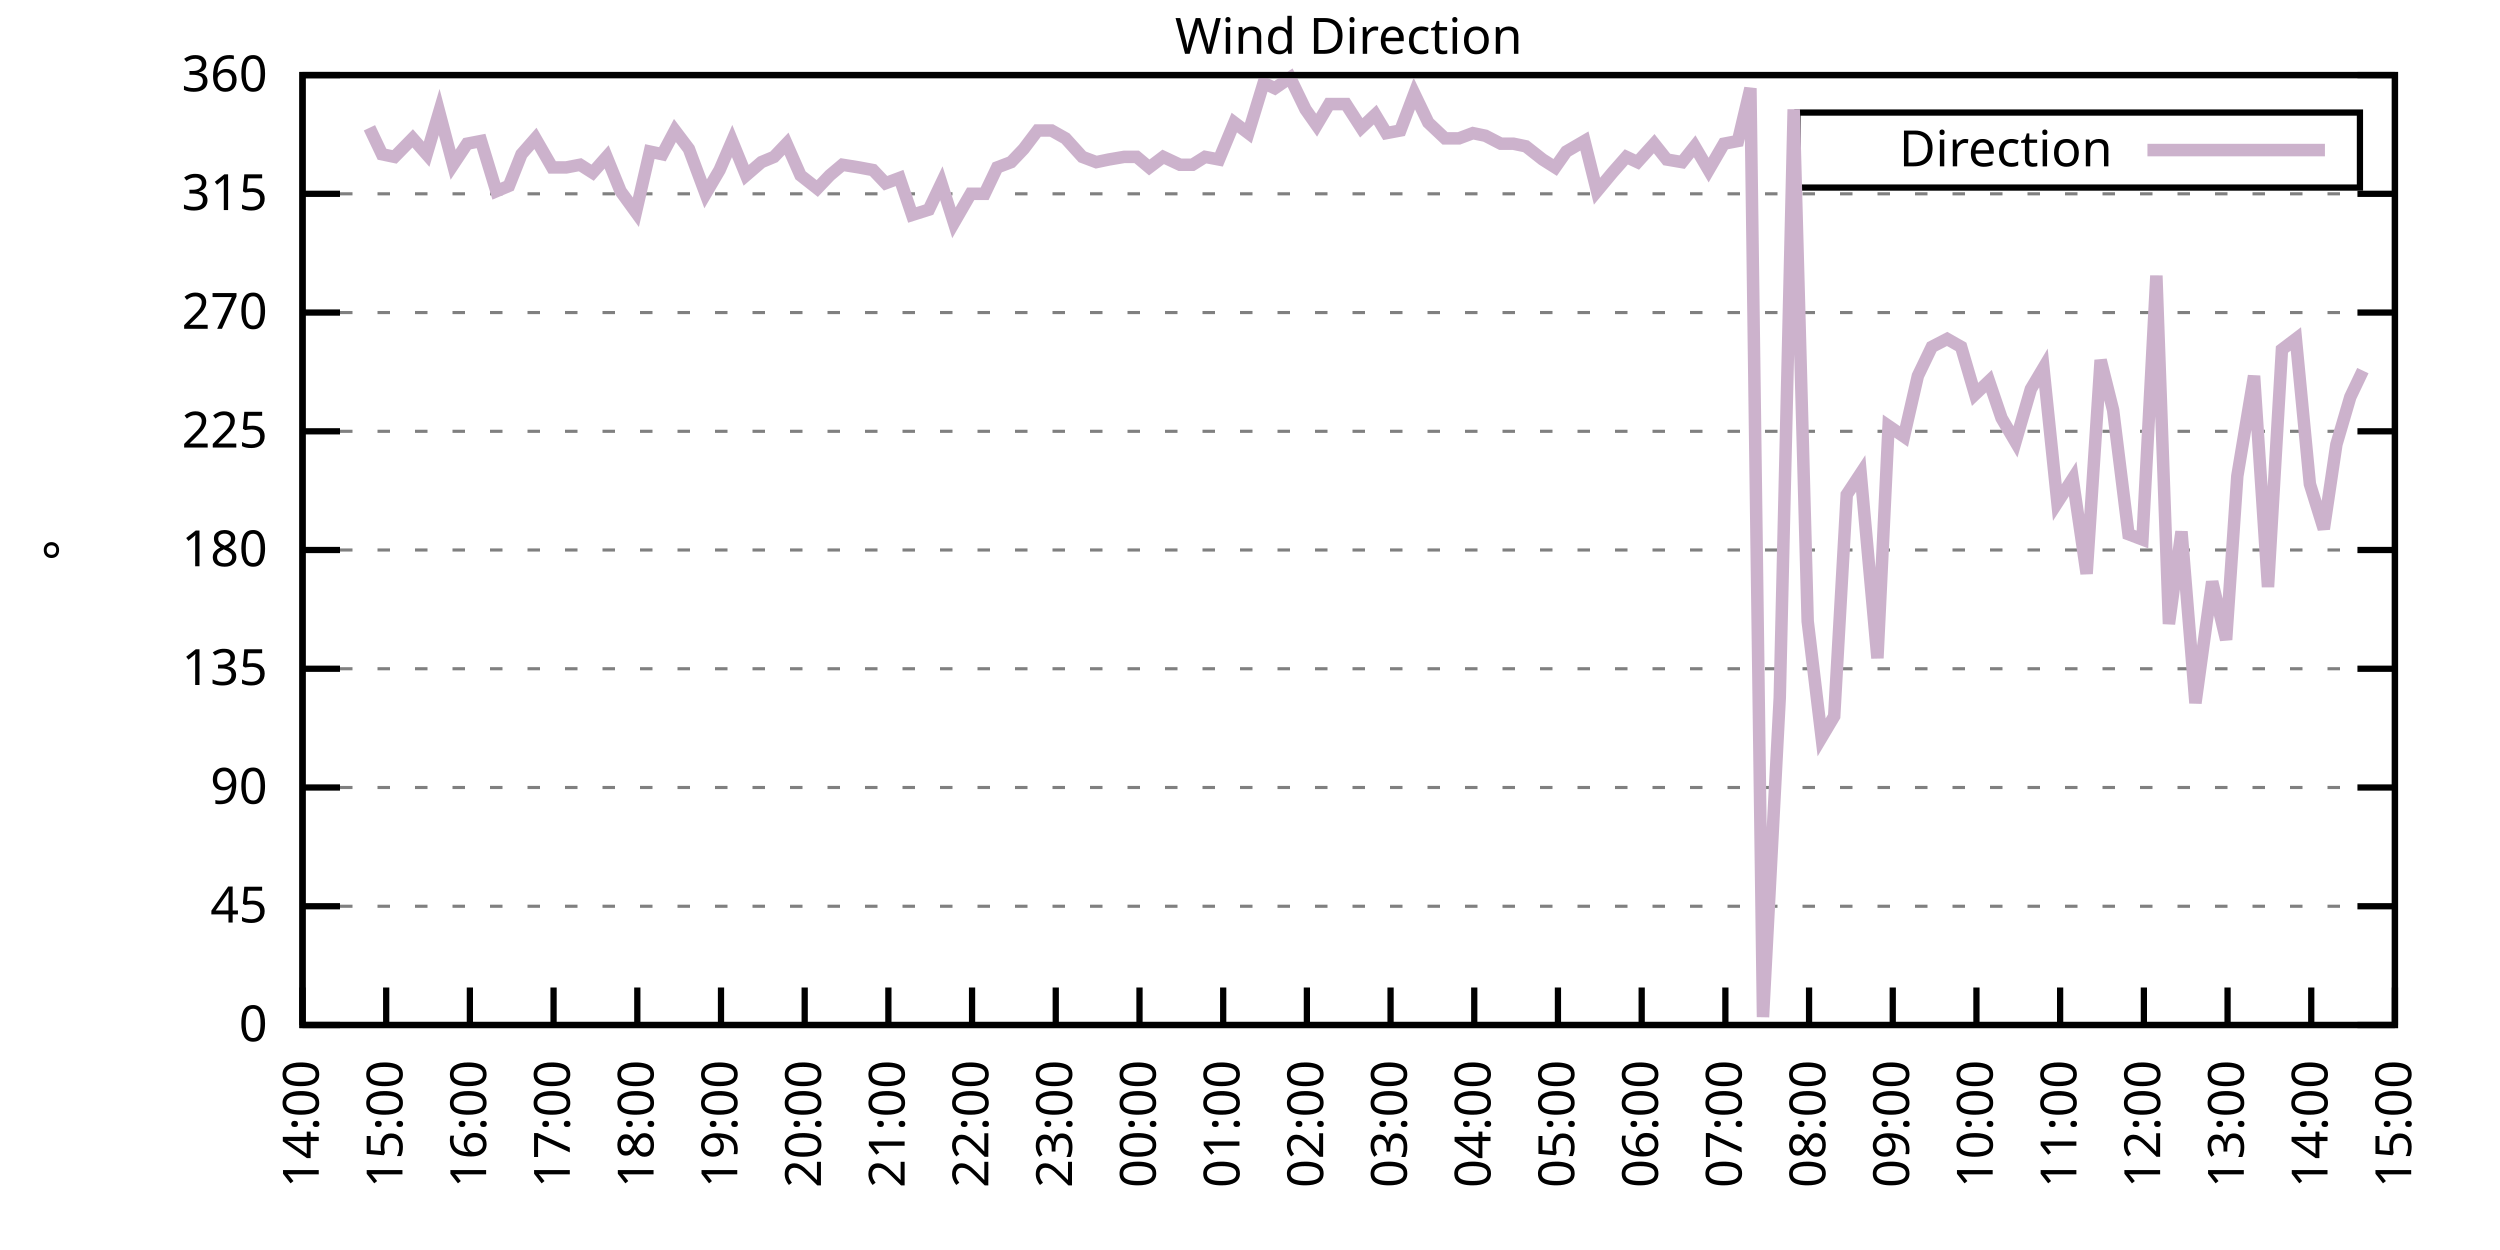
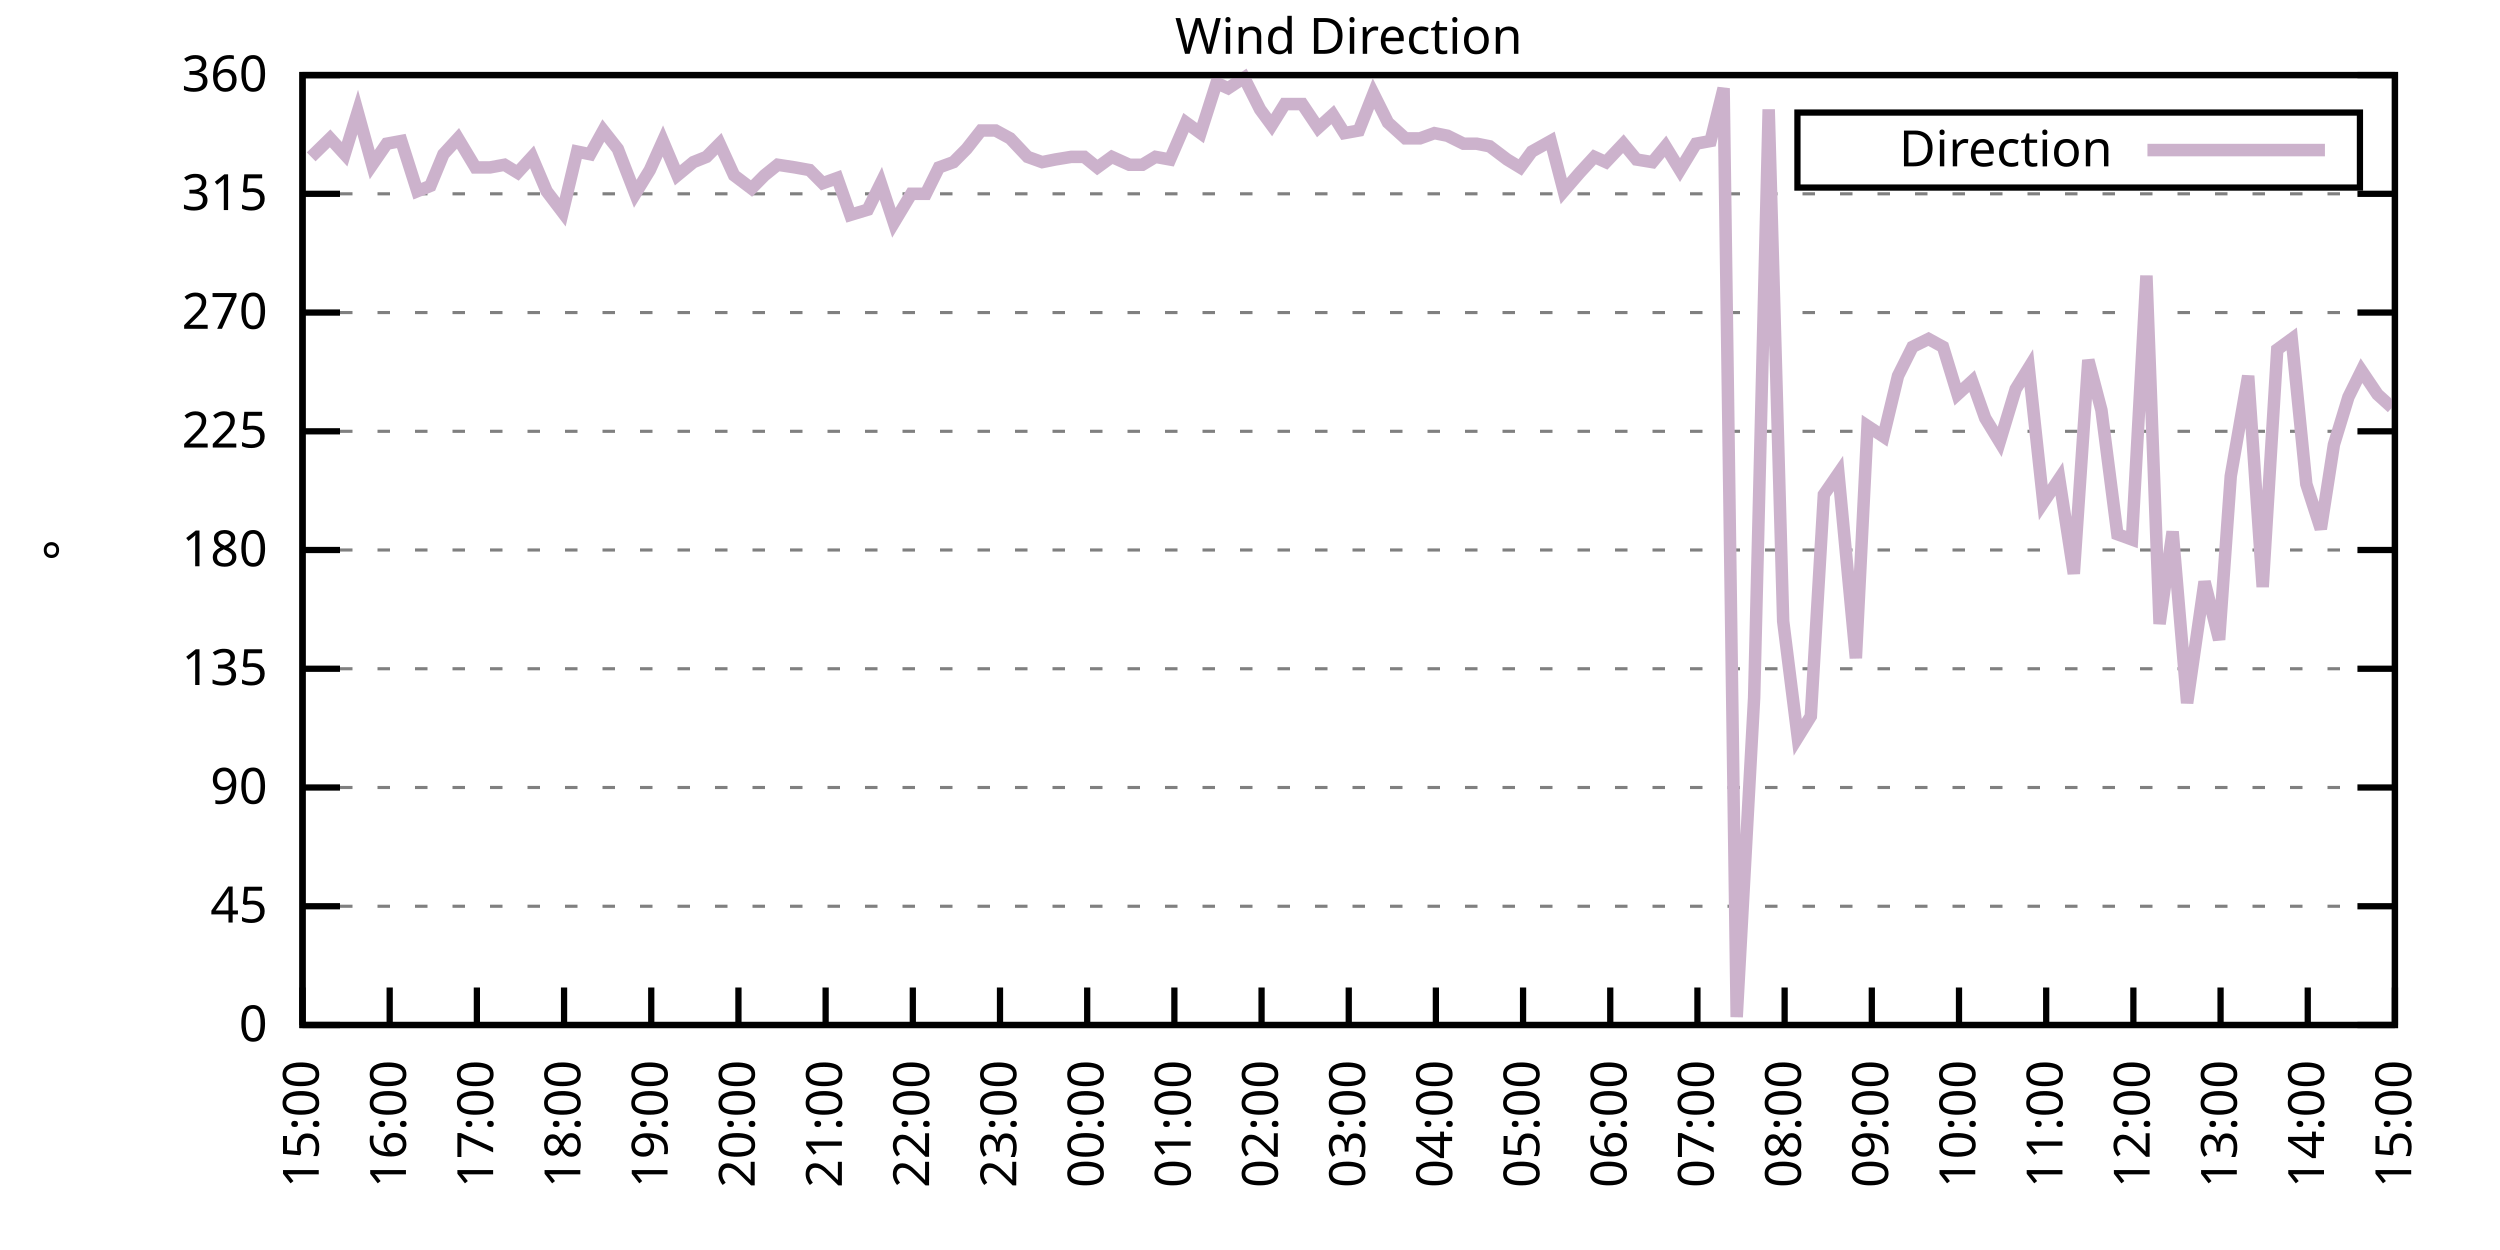
<svg xmlns="http://www.w3.org/2000/svg" xmlns:xlink="http://www.w3.org/1999/xlink" width="400" height="200" viewBox="0 0 400 200">
  <g id="gnuplot_canvas">
    <rect x="0" y="0" width="400" height="200" fill="none" />
    <defs>
      <circle id="gpDot" r="0.5" stroke-width="0.5" stroke="currentColor" />
      <path id="gpPt0" stroke-width="0.333" stroke="currentColor" d="M-1,0 h2 M0,-1 v2" />
      <path id="gpPt1" stroke-width="0.333" stroke="currentColor" d="M-1,-1 L1,1 M1,-1 L-1,1" />
      <path id="gpPt2" stroke-width="0.333" stroke="currentColor" d="M-1,0 L1,0 M0,-1 L0,1 M-1,-1 L1,1 M-1,1 L1,-1" />
      <rect id="gpPt3" stroke-width="0.333" stroke="currentColor" x="-1" y="-1" width="2" height="2" />
      <rect id="gpPt4" stroke-width="0.333" stroke="currentColor" fill="currentColor" x="-1" y="-1" width="2" height="2" />
      <circle id="gpPt5" stroke-width="0.333" stroke="currentColor" cx="0" cy="0" r="1" />
      <use xlink:href="#gpPt5" id="gpPt6" fill="currentColor" stroke="none" />
      <path id="gpPt7" stroke-width="0.333" stroke="currentColor" d="M0,-1.33 L-1.33,0.67 L1.33,0.67 z" />
      <use xlink:href="#gpPt7" id="gpPt8" fill="currentColor" stroke="none" />
      <use xlink:href="#gpPt7" id="gpPt9" stroke="currentColor" transform="rotate(180)" />
      <use xlink:href="#gpPt9" id="gpPt10" fill="currentColor" stroke="none" />
      <use xlink:href="#gpPt3" id="gpPt11" stroke="currentColor" transform="rotate(45)" />
      <use xlink:href="#gpPt11" id="gpPt12" fill="currentColor" stroke="none" />
      <path id="gpPt13" stroke-width="0.333" stroke="currentColor" d="M0,1.330 L1.265,0.411 L0.782,-1.067 L-0.782,-1.076 L-1.265,0.411 z" />
      <use xlink:href="#gpPt13" id="gpPt14" fill="currentColor" stroke="none" />
      <filter id="textbox" filterUnits="objectBoundingBox" x="0" y="0" height="1" width="1">
        <feFlood flood-color="white" flood-opacity="1" result="bgnd" />
        <feComposite in="SourceGraphic" in2="bgnd" operator="atop" />
      </filter>
      <filter id="greybox" filterUnits="objectBoundingBox" x="0" y="0" height="1" width="1">
        <feFlood flood-color="lightgrey" flood-opacity="1" result="grey" />
        <feComposite in="SourceGraphic" in2="grey" operator="atop" />
      </filter>
    </defs>
    <g fill="none" color="white" stroke="currentColor" stroke-width="1.00" stroke-linecap="butt" stroke-linejoin="miter">
</g>
    <g fill="none" color="black" stroke="currentColor" stroke-width="1.00" stroke-linecap="butt" stroke-linejoin="miter">
      <g stroke="none" shape-rendering="crispEdges">
        <polygon fill="rgb(255, 255, 255)" points="48.40,164.00 383.18,164.00 383.18,12.02 48.40,12.02 " />
      </g>
    </g>
    <g fill="none" color="black" stroke="currentColor" stroke-width="1.00" stroke-linecap="butt" stroke-linejoin="miter">
</g>
    <g fill="none" color="black" stroke="black" stroke-width="0.50" stroke-linecap="butt" stroke-linejoin="miter">
</g>
    <g fill="none" color="gray" stroke="currentColor" stroke-width="0.50" stroke-linecap="butt" stroke-linejoin="miter">
      <path stroke="gray" stroke-dasharray="2,4" class="gridline" d="M48.40,164.00 L383.19,164.00  " />
    </g>
    <g fill="none" color="gray" stroke="gray" stroke-width="1.00" stroke-linecap="butt" stroke-linejoin="miter">
</g>
    <g fill="none" color="black" stroke="currentColor" stroke-width="1.00" stroke-linecap="butt" stroke-linejoin="miter">
      <path stroke="black" d="M48.40,164.00 L54.40,164.00 M383.19,164.00 L377.19,164.00  " />
      <g transform="translate(42.80,166.60)" stroke="none" fill="black" font-family="Sans" font-size="8.00" text-anchor="end">
        <text>
          <tspan font-family="Sans"> 0</tspan>
        </text>
      </g>
    </g>
    <g fill="none" color="black" stroke="currentColor" stroke-width="1.00" stroke-linecap="butt" stroke-linejoin="miter">
</g>
    <g fill="none" color="black" stroke="black" stroke-width="0.50" stroke-linecap="butt" stroke-linejoin="miter">
</g>
    <g fill="none" color="gray" stroke="currentColor" stroke-width="0.50" stroke-linecap="butt" stroke-linejoin="miter">
      <path stroke="gray" stroke-dasharray="2,4" class="gridline" d="M48.40,145.00 L383.19,145.00  " />
    </g>
    <g fill="none" color="gray" stroke="gray" stroke-width="1.00" stroke-linecap="butt" stroke-linejoin="miter">
</g>
    <g fill="none" color="black" stroke="currentColor" stroke-width="1.00" stroke-linecap="butt" stroke-linejoin="miter">
      <path stroke="black" d="M48.40,145.00 L54.40,145.00 M383.19,145.00 L377.19,145.00  " />
      <g transform="translate(42.80,147.60)" stroke="none" fill="black" font-family="Sans" font-size="8.00" text-anchor="end">
        <text>
          <tspan font-family="Sans"> 45</tspan>
        </text>
      </g>
    </g>
    <g fill="none" color="black" stroke="currentColor" stroke-width="1.00" stroke-linecap="butt" stroke-linejoin="miter">
</g>
    <g fill="none" color="black" stroke="black" stroke-width="0.50" stroke-linecap="butt" stroke-linejoin="miter">
</g>
    <g fill="none" color="gray" stroke="currentColor" stroke-width="0.50" stroke-linecap="butt" stroke-linejoin="miter">
      <path stroke="gray" stroke-dasharray="2,4" class="gridline" d="M48.40,126.00 L383.19,126.00  " />
    </g>
    <g fill="none" color="gray" stroke="gray" stroke-width="1.00" stroke-linecap="butt" stroke-linejoin="miter">
</g>
    <g fill="none" color="black" stroke="currentColor" stroke-width="1.00" stroke-linecap="butt" stroke-linejoin="miter">
      <path stroke="black" d="M48.40,126.00 L54.40,126.00 M383.19,126.00 L377.19,126.00  " />
      <g transform="translate(42.80,128.60)" stroke="none" fill="black" font-family="Sans" font-size="8.00" text-anchor="end">
        <text>
          <tspan font-family="Sans"> 90</tspan>
        </text>
      </g>
    </g>
    <g fill="none" color="black" stroke="currentColor" stroke-width="1.00" stroke-linecap="butt" stroke-linejoin="miter">
</g>
    <g fill="none" color="black" stroke="black" stroke-width="0.50" stroke-linecap="butt" stroke-linejoin="miter">
</g>
    <g fill="none" color="gray" stroke="currentColor" stroke-width="0.50" stroke-linecap="butt" stroke-linejoin="miter">
      <path stroke="gray" stroke-dasharray="2,4" class="gridline" d="M48.40,107.00 L383.19,107.00  " />
    </g>
    <g fill="none" color="gray" stroke="gray" stroke-width="1.00" stroke-linecap="butt" stroke-linejoin="miter">
</g>
    <g fill="none" color="black" stroke="currentColor" stroke-width="1.00" stroke-linecap="butt" stroke-linejoin="miter">
      <path stroke="black" d="M48.40,107.00 L54.40,107.00 M383.19,107.00 L377.19,107.00  " />
      <g transform="translate(42.80,109.60)" stroke="none" fill="black" font-family="Sans" font-size="8.00" text-anchor="end">
        <text>
          <tspan font-family="Sans"> 135</tspan>
        </text>
      </g>
    </g>
    <g fill="none" color="black" stroke="currentColor" stroke-width="1.00" stroke-linecap="butt" stroke-linejoin="miter">
</g>
    <g fill="none" color="black" stroke="black" stroke-width="0.50" stroke-linecap="butt" stroke-linejoin="miter">
</g>
    <g fill="none" color="gray" stroke="currentColor" stroke-width="0.50" stroke-linecap="butt" stroke-linejoin="miter">
      <path stroke="gray" stroke-dasharray="2,4" class="gridline" d="M48.40,88.00 L383.19,88.00  " />
    </g>
    <g fill="none" color="gray" stroke="gray" stroke-width="1.00" stroke-linecap="butt" stroke-linejoin="miter">
</g>
    <g fill="none" color="black" stroke="currentColor" stroke-width="1.00" stroke-linecap="butt" stroke-linejoin="miter">
      <path stroke="black" d="M48.40,88.00 L54.40,88.00 M383.19,88.00 L377.19,88.00  " />
      <g transform="translate(42.80,90.60)" stroke="none" fill="black" font-family="Sans" font-size="8.00" text-anchor="end">
        <text>
          <tspan font-family="Sans"> 180</tspan>
        </text>
      </g>
    </g>
    <g fill="none" color="black" stroke="currentColor" stroke-width="1.00" stroke-linecap="butt" stroke-linejoin="miter">
</g>
    <g fill="none" color="black" stroke="black" stroke-width="0.50" stroke-linecap="butt" stroke-linejoin="miter">
</g>
    <g fill="none" color="gray" stroke="currentColor" stroke-width="0.50" stroke-linecap="butt" stroke-linejoin="miter">
      <path stroke="gray" stroke-dasharray="2,4" class="gridline" d="M48.40,69.01 L383.19,69.01  " />
    </g>
    <g fill="none" color="gray" stroke="gray" stroke-width="1.00" stroke-linecap="butt" stroke-linejoin="miter">
</g>
    <g fill="none" color="black" stroke="currentColor" stroke-width="1.00" stroke-linecap="butt" stroke-linejoin="miter">
      <path stroke="black" d="M48.40,69.01 L54.40,69.01 M383.19,69.01 L377.19,69.01  " />
      <g transform="translate(42.80,71.61)" stroke="none" fill="black" font-family="Sans" font-size="8.00" text-anchor="end">
        <text>
          <tspan font-family="Sans"> 225</tspan>
        </text>
      </g>
    </g>
    <g fill="none" color="black" stroke="currentColor" stroke-width="1.00" stroke-linecap="butt" stroke-linejoin="miter">
</g>
    <g fill="none" color="black" stroke="black" stroke-width="0.50" stroke-linecap="butt" stroke-linejoin="miter">
</g>
    <g fill="none" color="gray" stroke="currentColor" stroke-width="0.50" stroke-linecap="butt" stroke-linejoin="miter">
      <path stroke="gray" stroke-dasharray="2,4" class="gridline" d="M48.40,50.01 L383.19,50.01  " />
    </g>
    <g fill="none" color="gray" stroke="gray" stroke-width="1.00" stroke-linecap="butt" stroke-linejoin="miter">
</g>
    <g fill="none" color="black" stroke="currentColor" stroke-width="1.00" stroke-linecap="butt" stroke-linejoin="miter">
      <path stroke="black" d="M48.40,50.01 L54.40,50.01 M383.19,50.01 L377.19,50.01  " />
      <g transform="translate(42.80,52.61)" stroke="none" fill="black" font-family="Sans" font-size="8.00" text-anchor="end">
        <text>
          <tspan font-family="Sans"> 270</tspan>
        </text>
      </g>
    </g>
    <g fill="none" color="black" stroke="currentColor" stroke-width="1.00" stroke-linecap="butt" stroke-linejoin="miter">
</g>
    <g fill="none" color="black" stroke="black" stroke-width="0.50" stroke-linecap="butt" stroke-linejoin="miter">
</g>
    <g fill="none" color="gray" stroke="currentColor" stroke-width="0.50" stroke-linecap="butt" stroke-linejoin="miter">
      <path stroke="gray" stroke-dasharray="2,4" class="gridline" d="M48.40,31.01 L383.19,31.01  " />
    </g>
    <g fill="none" color="gray" stroke="gray" stroke-width="1.00" stroke-linecap="butt" stroke-linejoin="miter">
</g>
    <g fill="none" color="black" stroke="currentColor" stroke-width="1.00" stroke-linecap="butt" stroke-linejoin="miter">
      <path stroke="black" d="M48.40,31.01 L54.40,31.01 M383.19,31.01 L377.19,31.01  " />
      <g transform="translate(42.80,33.61)" stroke="none" fill="black" font-family="Sans" font-size="8.00" text-anchor="end">
        <text>
          <tspan font-family="Sans"> 315</tspan>
        </text>
      </g>
    </g>
    <g fill="none" color="black" stroke="currentColor" stroke-width="1.00" stroke-linecap="butt" stroke-linejoin="miter">
</g>
    <g fill="none" color="black" stroke="black" stroke-width="0.50" stroke-linecap="butt" stroke-linejoin="miter">
</g>
    <g fill="none" color="gray" stroke="currentColor" stroke-width="0.50" stroke-linecap="butt" stroke-linejoin="miter">
      <path stroke="gray" stroke-dasharray="2,4" class="gridline" d="M48.40,12.01 L383.19,12.01  " />
    </g>
    <g fill="none" color="gray" stroke="gray" stroke-width="1.00" stroke-linecap="butt" stroke-linejoin="miter">
</g>
    <g fill="none" color="black" stroke="currentColor" stroke-width="1.00" stroke-linecap="butt" stroke-linejoin="miter">
      <path stroke="black" d="M48.40,12.01 L54.40,12.01 M383.19,12.01 L377.19,12.01  " />
      <g transform="translate(42.80,14.61)" stroke="none" fill="black" font-family="Sans" font-size="8.00" text-anchor="end">
        <text>
          <tspan font-family="Sans"> 360</tspan>
        </text>
      </g>
    </g>
    <g fill="none" color="black" stroke="currentColor" stroke-width="1.00" stroke-linecap="butt" stroke-linejoin="miter">
      <path stroke="black" d="M48.40,164.00 L48.40,158.00  " />
      <g transform="translate(51.00,169.60) rotate(270.00)" stroke="none" fill="black" font-family="Sans" font-size="8.00" text-anchor="end">
        <text>
-           <tspan font-family="Sans">14:00</tspan>
-         </text>
-       </g>
-     </g>
-     <g fill="none" color="black" stroke="currentColor" stroke-width="1.00" stroke-linecap="butt" stroke-linejoin="miter">
-       <path stroke="black" d="M61.79,164.00 L61.79,158.00  " />
-       <g transform="translate(64.39,169.60) rotate(270.00)" stroke="none" fill="black" font-family="Sans" font-size="8.00" text-anchor="end">
-         <text>
          <tspan font-family="Sans">15:00</tspan>
        </text>
      </g>
    </g>
    <g fill="none" color="black" stroke="currentColor" stroke-width="1.00" stroke-linecap="butt" stroke-linejoin="miter">
-       <path stroke="black" d="M75.18,164.00 L75.18,158.00  " />
-       <g transform="translate(77.78,169.60) rotate(270.00)" stroke="none" fill="black" font-family="Sans" font-size="8.00" text-anchor="end">
+       <path stroke="black" d="M62.35,164.00 L62.35,158.00  " />
+       <g transform="translate(64.95,169.60) rotate(270.00)" stroke="none" fill="black" font-family="Sans" font-size="8.00" text-anchor="end">
        <text>
          <tspan font-family="Sans">16:00</tspan>
        </text>
      </g>
    </g>
    <g fill="none" color="black" stroke="currentColor" stroke-width="1.00" stroke-linecap="butt" stroke-linejoin="miter">
-       <path stroke="black" d="M88.57,164.00 L88.57,158.00  " />
-       <g transform="translate(91.17,169.60) rotate(270.00)" stroke="none" fill="black" font-family="Sans" font-size="8.00" text-anchor="end">
+       <path stroke="black" d="M76.30,164.00 L76.30,158.00  " />
+       <g transform="translate(78.90,169.60) rotate(270.00)" stroke="none" fill="black" font-family="Sans" font-size="8.00" text-anchor="end">
        <text>
          <tspan font-family="Sans">17:00</tspan>
        </text>
      </g>
    </g>
    <g fill="none" color="black" stroke="currentColor" stroke-width="1.00" stroke-linecap="butt" stroke-linejoin="miter">
-       <path stroke="black" d="M101.97,164.00 L101.97,158.00  " />
-       <g transform="translate(104.57,169.60) rotate(270.00)" stroke="none" fill="black" font-family="Sans" font-size="8.00" text-anchor="end">
+       <path stroke="black" d="M90.25,164.00 L90.25,158.00  " />
+       <g transform="translate(92.85,169.60) rotate(270.00)" stroke="none" fill="black" font-family="Sans" font-size="8.00" text-anchor="end">
        <text>
          <tspan font-family="Sans">18:00</tspan>
        </text>
      </g>
    </g>
    <g fill="none" color="black" stroke="currentColor" stroke-width="1.00" stroke-linecap="butt" stroke-linejoin="miter">
-       <path stroke="black" d="M115.36,164.00 L115.36,158.00  " />
-       <g transform="translate(117.96,169.60) rotate(270.00)" stroke="none" fill="black" font-family="Sans" font-size="8.00" text-anchor="end">
+       <path stroke="black" d="M104.20,164.00 L104.20,158.00  " />
+       <g transform="translate(106.80,169.60) rotate(270.00)" stroke="none" fill="black" font-family="Sans" font-size="8.00" text-anchor="end">
        <text>
          <tspan font-family="Sans">19:00</tspan>
        </text>
      </g>
    </g>
    <g fill="none" color="black" stroke="currentColor" stroke-width="1.00" stroke-linecap="butt" stroke-linejoin="miter">
-       <path stroke="black" d="M128.75,164.00 L128.75,158.00  " />
-       <g transform="translate(131.35,169.60) rotate(270.00)" stroke="none" fill="black" font-family="Sans" font-size="8.00" text-anchor="end">
+       <path stroke="black" d="M118.15,164.00 L118.15,158.00  " />
+       <g transform="translate(120.75,169.60) rotate(270.00)" stroke="none" fill="black" font-family="Sans" font-size="8.00" text-anchor="end">
        <text>
          <tspan font-family="Sans">20:00</tspan>
        </text>
      </g>
    </g>
    <g fill="none" color="black" stroke="currentColor" stroke-width="1.00" stroke-linecap="butt" stroke-linejoin="miter">
-       <path stroke="black" d="M142.14,164.00 L142.14,158.00  " />
-       <g transform="translate(144.74,169.60) rotate(270.00)" stroke="none" fill="black" font-family="Sans" font-size="8.00" text-anchor="end">
+       <path stroke="black" d="M132.10,164.00 L132.10,158.00  " />
+       <g transform="translate(134.70,169.60) rotate(270.00)" stroke="none" fill="black" font-family="Sans" font-size="8.00" text-anchor="end">
        <text>
          <tspan font-family="Sans">21:00</tspan>
        </text>
      </g>
    </g>
    <g fill="none" color="black" stroke="currentColor" stroke-width="1.00" stroke-linecap="butt" stroke-linejoin="miter">
-       <path stroke="black" d="M155.53,164.00 L155.53,158.00  " />
-       <g transform="translate(158.13,169.60) rotate(270.00)" stroke="none" fill="black" font-family="Sans" font-size="8.00" text-anchor="end">
+       <path stroke="black" d="M146.05,164.00 L146.05,158.00  " />
+       <g transform="translate(148.65,169.60) rotate(270.00)" stroke="none" fill="black" font-family="Sans" font-size="8.00" text-anchor="end">
        <text>
          <tspan font-family="Sans">22:00</tspan>
        </text>
      </g>
    </g>
    <g fill="none" color="black" stroke="currentColor" stroke-width="1.00" stroke-linecap="butt" stroke-linejoin="miter">
-       <path stroke="black" d="M168.92,164.00 L168.92,158.00  " />
-       <g transform="translate(171.52,169.60) rotate(270.00)" stroke="none" fill="black" font-family="Sans" font-size="8.00" text-anchor="end">
+       <path stroke="black" d="M160.00,164.00 L160.00,158.00  " />
+       <g transform="translate(162.60,169.60) rotate(270.00)" stroke="none" fill="black" font-family="Sans" font-size="8.00" text-anchor="end">
        <text>
          <tspan font-family="Sans">23:00</tspan>
        </text>
      </g>
    </g>
    <g fill="none" color="black" stroke="currentColor" stroke-width="1.00" stroke-linecap="butt" stroke-linejoin="miter">
-       <path stroke="black" d="M182.32,164.00 L182.32,158.00  " />
-       <g transform="translate(184.92,169.60) rotate(270.00)" stroke="none" fill="black" font-family="Sans" font-size="8.00" text-anchor="end">
+       <path stroke="black" d="M173.95,164.00 L173.95,158.00  " />
+       <g transform="translate(176.55,169.60) rotate(270.00)" stroke="none" fill="black" font-family="Sans" font-size="8.00" text-anchor="end">
        <text>
          <tspan font-family="Sans">00:00</tspan>
        </text>
      </g>
    </g>
    <g fill="none" color="black" stroke="currentColor" stroke-width="1.00" stroke-linecap="butt" stroke-linejoin="miter">
-       <path stroke="black" d="M195.71,164.00 L195.71,158.00  " />
-       <g transform="translate(198.31,169.60) rotate(270.00)" stroke="none" fill="black" font-family="Sans" font-size="8.00" text-anchor="end">
+       <path stroke="black" d="M187.90,164.00 L187.90,158.00  " />
+       <g transform="translate(190.50,169.60) rotate(270.00)" stroke="none" fill="black" font-family="Sans" font-size="8.00" text-anchor="end">
        <text>
          <tspan font-family="Sans">01:00</tspan>
        </text>
      </g>
    </g>
    <g fill="none" color="black" stroke="currentColor" stroke-width="1.00" stroke-linecap="butt" stroke-linejoin="miter">
-       <path stroke="black" d="M209.10,164.00 L209.10,158.00  " />
-       <g transform="translate(211.70,169.60) rotate(270.00)" stroke="none" fill="black" font-family="Sans" font-size="8.00" text-anchor="end">
+       <path stroke="black" d="M201.85,164.00 L201.85,158.00  " />
+       <g transform="translate(204.45,169.60) rotate(270.00)" stroke="none" fill="black" font-family="Sans" font-size="8.00" text-anchor="end">
        <text>
          <tspan font-family="Sans">02:00</tspan>
        </text>
      </g>
    </g>
    <g fill="none" color="black" stroke="currentColor" stroke-width="1.00" stroke-linecap="butt" stroke-linejoin="miter">
-       <path stroke="black" d="M222.49,164.00 L222.49,158.00  " />
-       <g transform="translate(225.09,169.60) rotate(270.00)" stroke="none" fill="black" font-family="Sans" font-size="8.00" text-anchor="end">
+       <path stroke="black" d="M215.80,164.00 L215.80,158.00  " />
+       <g transform="translate(218.40,169.60) rotate(270.00)" stroke="none" fill="black" font-family="Sans" font-size="8.00" text-anchor="end">
        <text>
          <tspan font-family="Sans">03:00</tspan>
        </text>
      </g>
    </g>
    <g fill="none" color="black" stroke="currentColor" stroke-width="1.00" stroke-linecap="butt" stroke-linejoin="miter">
-       <path stroke="black" d="M235.88,164.00 L235.88,158.00  " />
-       <g transform="translate(238.48,169.60) rotate(270.00)" stroke="none" fill="black" font-family="Sans" font-size="8.00" text-anchor="end">
+       <path stroke="black" d="M229.74,164.00 L229.74,158.00  " />
+       <g transform="translate(232.34,169.60) rotate(270.00)" stroke="none" fill="black" font-family="Sans" font-size="8.00" text-anchor="end">
        <text>
          <tspan font-family="Sans">04:00</tspan>
        </text>
      </g>
    </g>
    <g fill="none" color="black" stroke="currentColor" stroke-width="1.00" stroke-linecap="butt" stroke-linejoin="miter">
-       <path stroke="black" d="M249.27,164.00 L249.27,158.00  " />
-       <g transform="translate(251.87,169.60) rotate(270.00)" stroke="none" fill="black" font-family="Sans" font-size="8.00" text-anchor="end">
+       <path stroke="black" d="M243.69,164.00 L243.69,158.00  " />
+       <g transform="translate(246.29,169.60) rotate(270.00)" stroke="none" fill="black" font-family="Sans" font-size="8.00" text-anchor="end">
        <text>
          <tspan font-family="Sans">05:00</tspan>
        </text>
      </g>
    </g>
    <g fill="none" color="black" stroke="currentColor" stroke-width="1.00" stroke-linecap="butt" stroke-linejoin="miter">
-       <path stroke="black" d="M262.67,164.00 L262.67,158.00  " />
-       <g transform="translate(265.27,169.60) rotate(270.00)" stroke="none" fill="black" font-family="Sans" font-size="8.00" text-anchor="end">
+       <path stroke="black" d="M257.64,164.00 L257.64,158.00  " />
+       <g transform="translate(260.24,169.60) rotate(270.00)" stroke="none" fill="black" font-family="Sans" font-size="8.00" text-anchor="end">
        <text>
          <tspan font-family="Sans">06:00</tspan>
        </text>
      </g>
    </g>
    <g fill="none" color="black" stroke="currentColor" stroke-width="1.00" stroke-linecap="butt" stroke-linejoin="miter">
-       <path stroke="black" d="M276.06,164.00 L276.06,158.00  " />
-       <g transform="translate(278.66,169.60) rotate(270.00)" stroke="none" fill="black" font-family="Sans" font-size="8.00" text-anchor="end">
+       <path stroke="black" d="M271.59,164.00 L271.59,158.00  " />
+       <g transform="translate(274.19,169.60) rotate(270.00)" stroke="none" fill="black" font-family="Sans" font-size="8.00" text-anchor="end">
        <text>
          <tspan font-family="Sans">07:00</tspan>
        </text>
      </g>
    </g>
    <g fill="none" color="black" stroke="currentColor" stroke-width="1.00" stroke-linecap="butt" stroke-linejoin="miter">
-       <path stroke="black" d="M289.45,164.00 L289.45,158.00  " />
-       <g transform="translate(292.05,169.60) rotate(270.00)" stroke="none" fill="black" font-family="Sans" font-size="8.00" text-anchor="end">
+       <path stroke="black" d="M285.54,164.00 L285.54,158.00  " />
+       <g transform="translate(288.14,169.60) rotate(270.00)" stroke="none" fill="black" font-family="Sans" font-size="8.00" text-anchor="end">
        <text>
          <tspan font-family="Sans">08:00</tspan>
        </text>
      </g>
    </g>
    <g fill="none" color="black" stroke="currentColor" stroke-width="1.00" stroke-linecap="butt" stroke-linejoin="miter">
-       <path stroke="black" d="M302.84,164.00 L302.84,158.00  " />
-       <g transform="translate(305.44,169.60) rotate(270.00)" stroke="none" fill="black" font-family="Sans" font-size="8.00" text-anchor="end">
+       <path stroke="black" d="M299.49,164.00 L299.49,158.00  " />
+       <g transform="translate(302.09,169.60) rotate(270.00)" stroke="none" fill="black" font-family="Sans" font-size="8.00" text-anchor="end">
        <text>
          <tspan font-family="Sans">09:00</tspan>
        </text>
      </g>
    </g>
    <g fill="none" color="black" stroke="currentColor" stroke-width="1.00" stroke-linecap="butt" stroke-linejoin="miter">
-       <path stroke="black" d="M316.23,164.00 L316.23,158.00  " />
-       <g transform="translate(318.83,169.60) rotate(270.00)" stroke="none" fill="black" font-family="Sans" font-size="8.00" text-anchor="end">
+       <path stroke="black" d="M313.44,164.00 L313.44,158.00  " />
+       <g transform="translate(316.04,169.60) rotate(270.00)" stroke="none" fill="black" font-family="Sans" font-size="8.00" text-anchor="end">
        <text>
          <tspan font-family="Sans">10:00</tspan>
        </text>
      </g>
    </g>
    <g fill="none" color="black" stroke="currentColor" stroke-width="1.00" stroke-linecap="butt" stroke-linejoin="miter">
-       <path stroke="black" d="M329.62,164.00 L329.62,158.00  " />
-       <g transform="translate(332.22,169.60) rotate(270.00)" stroke="none" fill="black" font-family="Sans" font-size="8.00" text-anchor="end">
+       <path stroke="black" d="M327.39,164.00 L327.39,158.00  " />
+       <g transform="translate(329.99,169.60) rotate(270.00)" stroke="none" fill="black" font-family="Sans" font-size="8.00" text-anchor="end">
        <text>
          <tspan font-family="Sans">11:00</tspan>
        </text>
      </g>
    </g>
    <g fill="none" color="black" stroke="currentColor" stroke-width="1.00" stroke-linecap="butt" stroke-linejoin="miter">
-       <path stroke="black" d="M343.02,164.00 L343.02,158.00  " />
-       <g transform="translate(345.62,169.60) rotate(270.00)" stroke="none" fill="black" font-family="Sans" font-size="8.00" text-anchor="end">
+       <path stroke="black" d="M341.34,164.00 L341.34,158.00  " />
+       <g transform="translate(343.94,169.60) rotate(270.00)" stroke="none" fill="black" font-family="Sans" font-size="8.00" text-anchor="end">
        <text>
          <tspan font-family="Sans">12:00</tspan>
        </text>
      </g>
    </g>
    <g fill="none" color="black" stroke="currentColor" stroke-width="1.00" stroke-linecap="butt" stroke-linejoin="miter">
-       <path stroke="black" d="M356.41,164.00 L356.41,158.00  " />
-       <g transform="translate(359.01,169.60) rotate(270.00)" stroke="none" fill="black" font-family="Sans" font-size="8.00" text-anchor="end">
+       <path stroke="black" d="M355.29,164.00 L355.29,158.00  " />
+       <g transform="translate(357.89,169.60) rotate(270.00)" stroke="none" fill="black" font-family="Sans" font-size="8.00" text-anchor="end">
        <text>
          <tspan font-family="Sans">13:00</tspan>
        </text>
      </g>
    </g>
    <g fill="none" color="black" stroke="currentColor" stroke-width="1.00" stroke-linecap="butt" stroke-linejoin="miter">
-       <path stroke="black" d="M369.80,164.00 L369.80,158.00  " />
-       <g transform="translate(372.40,169.60) rotate(270.00)" stroke="none" fill="black" font-family="Sans" font-size="8.00" text-anchor="end">
+       <path stroke="black" d="M369.24,164.00 L369.24,158.00  " />
+       <g transform="translate(371.84,169.60) rotate(270.00)" stroke="none" fill="black" font-family="Sans" font-size="8.00" text-anchor="end">
        <text>
          <tspan font-family="Sans">14:00</tspan>
        </text>
      </g>
    </g>
    <g fill="none" color="black" stroke="currentColor" stroke-width="1.00" stroke-linecap="butt" stroke-linejoin="miter">
      <path stroke="black" d="M383.19,164.00 L383.19,158.00  " />
      <g transform="translate(385.79,169.60) rotate(270.00)" stroke="none" fill="black" font-family="Sans" font-size="8.00" text-anchor="end">
        <text>
          <tspan font-family="Sans">15:00</tspan>
        </text>
      </g>
    </g>
    <g fill="none" color="black" stroke="currentColor" stroke-width="1.00" stroke-linecap="butt" stroke-linejoin="miter">
</g>
    <g fill="none" color="black" stroke="currentColor" stroke-width="1.00" stroke-linecap="butt" stroke-linejoin="miter">
      <path stroke="black" d="M48.40,12.01 L48.40,164.00 L383.19,164.00 L383.19,12.01 L48.40,12.01 Z  " />
    </g>
    <g fill="none" color="black" stroke="currentColor" stroke-width="1.00" stroke-linecap="butt" stroke-linejoin="miter">
</g>
    <g fill="none" color="black" stroke="currentColor" stroke-width="1.00" stroke-linecap="butt" stroke-linejoin="miter">
      <path stroke="black" d="M287.59,30.01 L287.59,18.01 L377.59,18.01 L377.59,30.01 L287.59,30.01 Z  " />
    </g>
    <g id="Wind_direction_plot_1">
      <g fill="none" color="white" stroke="black" stroke-width="2.00" stroke-linecap="butt" stroke-linejoin="miter">
</g>
      <g fill="none" color="black" stroke="currentColor" stroke-width="2.00" stroke-linecap="butt" stroke-linejoin="miter">
        <g transform="translate(337.99,26.61)" stroke="none" fill="black" font-family="Sans" font-size="8.00" text-anchor="end">
          <text>
            <tspan font-family="Sans">Direction</tspan>
          </text>
        </g>
      </g>
      <g fill="none" color="black" stroke="currentColor" stroke-width="2.00" stroke-linecap="butt" stroke-linejoin="miter">
-         <path stroke="rgb(204, 178, 204)" d="M343.59,24.01 L371.99,24.01 M59.11,20.45 L61.12,24.68 L63.13,25.10 L66.03,22.14 L68.26,24.68 L70.27,17.92   L72.50,26.36 L74.74,22.99 L76.97,22.56 L79.42,30.59 L81.43,29.74 L83.44,24.68 L85.67,22.14 L88.35,26.79   L90.58,26.79 L92.82,26.36 L94.82,27.63 L97.06,25.10 L99.29,30.59 L101.74,33.96 L103.98,24.25 L105.98,24.68   L107.99,20.88 L110.22,23.83 L112.90,31.01 L115.13,27.21 L117.14,22.56 L119.38,28.05 L121.83,25.94 L123.84,25.10   L125.85,22.99 L128.08,28.05 L130.76,30.16 L132.77,28.05 L134.78,26.36 L137.45,26.79 L139.69,27.21 L141.69,29.32   L143.93,28.48 L145.94,34.39 L148.61,33.54 L150.62,29.32 L152.63,35.65 L155.31,31.01 L157.54,31.01 L159.55,26.79   L161.78,25.94 L163.79,23.83 L166.02,20.88 L168.25,20.88 L170.49,22.14 L173.17,25.10 L175.40,25.94 L177.41,25.52   L179.86,25.10 L181.87,25.10 L183.88,26.79 L186.11,25.10 L188.79,26.36 L190.80,26.36 L192.81,25.10 L195.04,25.52   L197.49,19.61 L199.73,21.30 L202.18,13.28 L203.97,14.12 L206.42,12.43 L208.88,17.50 L210.66,20.03 L212.67,16.65   L215.35,16.65 L217.80,20.45 L220.04,18.34 L221.82,21.30 L224.05,20.88 L226.29,14.97 L228.52,19.61 L231.20,22.14   L233.43,22.14 L235.66,21.30 L237.67,21.72 L240.12,22.99 L242.13,22.99 L244.14,23.41 L246.82,25.52 L248.83,26.79   L250.61,24.25 L253.51,22.56 L255.52,30.59 L257.98,27.63 L260.21,25.10 L262.00,25.94 L264.67,22.99 L266.68,25.52   L269.14,25.94 L271.15,23.41 L273.38,27.21 L275.83,22.99 L278.07,22.56 L280.07,14.12 L282.08,162.73 L284.76,111.65   L286.99,17.50 L289.23,99.40 L291.46,117.98 L293.47,114.60 L295.48,79.14 L297.71,75.76 L300.39,105.31 L302.17,68.16   L304.63,69.85 L306.86,60.14 L309.09,55.50 L311.54,54.23 L313.78,55.50 L316.01,63.10 L318.24,60.98 L320.25,66.90   L322.48,70.70 L324.94,62.25 L326.95,58.87 L329.18,80.41 L331.63,76.61 L333.86,91.80 L336.10,57.61 L338.10,65.63   L340.56,85.47 L342.79,86.32 L345.02,44.10 L347.03,99.83 L349.04,85.05 L351.27,112.49 L353.95,93.07 L356.18,102.36   L357.97,76.18 L360.65,60.14 L362.88,93.92 L365.11,55.92 L367.34,54.23 L369.58,77.45 L371.81,84.63 L373.82,71.12   L376.05,63.52 L378.06,59.30  " />
+         <path stroke="rgb(204, 178, 204)" d="M343.59,24.01 L371.99,24.01 M49.79,25.10 L52.82,22.14 L55.14,24.68 L57.23,17.92 L59.56,26.36 L61.88,22.99   L64.21,22.56 L66.77,30.59 L68.86,29.74 L70.95,24.68 L73.28,22.14 L76.07,26.79 L78.39,26.79 L80.72,26.36   L82.81,27.63 L85.13,25.10 L87.46,30.59 L90.02,33.96 L92.34,24.25 L94.43,24.68 L96.53,20.88 L98.85,23.83   L101.64,31.01 L103.97,27.21 L106.06,22.56 L108.38,28.05 L110.94,25.94 L113.03,25.10 L115.13,22.99 L117.45,28.05   L120.24,30.16 L122.33,28.05 L124.43,26.36 L127.22,26.79 L129.54,27.21 L131.63,29.32 L133.96,28.48 L136.05,34.39   L138.84,33.54 L140.93,29.32 L143.02,35.65 L145.81,31.01 L148.14,31.01 L150.23,26.79 L152.56,25.94 L154.65,23.83   L156.97,20.88 L159.30,20.88 L161.62,22.14 L164.41,25.10 L166.74,25.94 L168.83,25.52 L171.39,25.10 L173.48,25.10   L175.57,26.79 L177.90,25.10 L180.69,26.36 L182.78,26.36 L184.87,25.10 L187.20,25.52 L189.76,19.61 L192.08,21.30   L194.64,13.28 L196.50,14.12 L199.06,12.43 L201.61,17.50 L203.47,20.03 L205.57,16.65 L208.36,16.65 L210.91,20.45   L213.24,18.34 L215.10,21.30 L217.42,20.88 L219.75,14.97 L222.07,19.61 L224.86,22.14 L227.19,22.14 L229.51,21.30   L231.60,21.72 L234.16,22.99 L236.25,22.99 L238.35,23.41 L241.14,25.52 L243.23,26.79 L245.09,24.25 L248.11,22.56   L250.20,30.59 L252.76,27.63 L255.09,25.10 L256.95,25.94 L259.74,22.99 L261.83,25.52 L264.39,25.94 L266.48,23.41   L268.80,27.21 L271.36,22.99 L273.69,22.56 L275.78,14.12 L277.87,162.73 L280.66,111.65 L282.99,17.50 L285.31,99.40   L287.64,117.98 L289.73,114.60 L291.82,79.14 L294.15,75.76 L296.94,105.31 L298.80,68.16 L301.35,69.85 L303.68,60.14   L306.00,55.50 L308.56,54.23 L310.88,55.50 L313.21,63.10 L315.53,60.98 L317.63,66.90 L319.95,70.70 L322.51,62.25   L324.60,58.87 L326.93,80.41 L329.48,76.61 L331.81,91.80 L334.13,57.61 L336.23,65.63 L338.78,85.47 L341.11,86.32   L343.43,44.10 L345.53,99.83 L347.62,85.05 L349.94,112.49 L352.73,93.07 L355.06,102.36 L356.92,76.18 L359.71,60.14   L362.03,93.92 L364.36,55.92 L366.68,54.23 L369.01,77.45 L371.33,84.63 L373.43,71.12 L375.75,63.52 L377.84,59.30   L380.40,63.10 L382.73,65.21  " />
      </g>
    </g>
    <g fill="none" color="black" stroke="currentColor" stroke-width="2.00" stroke-linecap="butt" stroke-linejoin="miter">
</g>
    <g fill="none" color="black" stroke="black" stroke-width="1.00" stroke-linecap="butt" stroke-linejoin="miter">
</g>
    <g fill="none" color="black" stroke="currentColor" stroke-width="1.00" stroke-linecap="butt" stroke-linejoin="miter">
      <path stroke="black" d="M48.40,12.01 L48.40,164.00 L383.19,164.00 L383.19,12.01 L48.40,12.01 Z  " />
      <g transform="translate(12.80,88.01) rotate(270.00)" stroke="none" fill="black" font-family="Sans" font-size="8.00" text-anchor="middle">
        <text>
          <tspan font-family="Sans">°</tspan>
        </text>
      </g>
    </g>
    <g fill="none" color="black" stroke="currentColor" stroke-width="1.00" stroke-linecap="butt" stroke-linejoin="miter">
</g>
    <g fill="none" color="black" stroke="currentColor" stroke-width="1.00" stroke-linecap="butt" stroke-linejoin="miter">
      <g transform="translate(215.79,8.61)" stroke="none" fill="black" font-family="Sans" font-size="8.00" text-anchor="middle">
        <text>
          <tspan font-family="Sans">Wind Direction</tspan>
        </text>
      </g>
    </g>
    <g fill="none" color="black" stroke="currentColor" stroke-width="1.00" stroke-linecap="butt" stroke-linejoin="miter">
</g>
  </g>
</svg>
